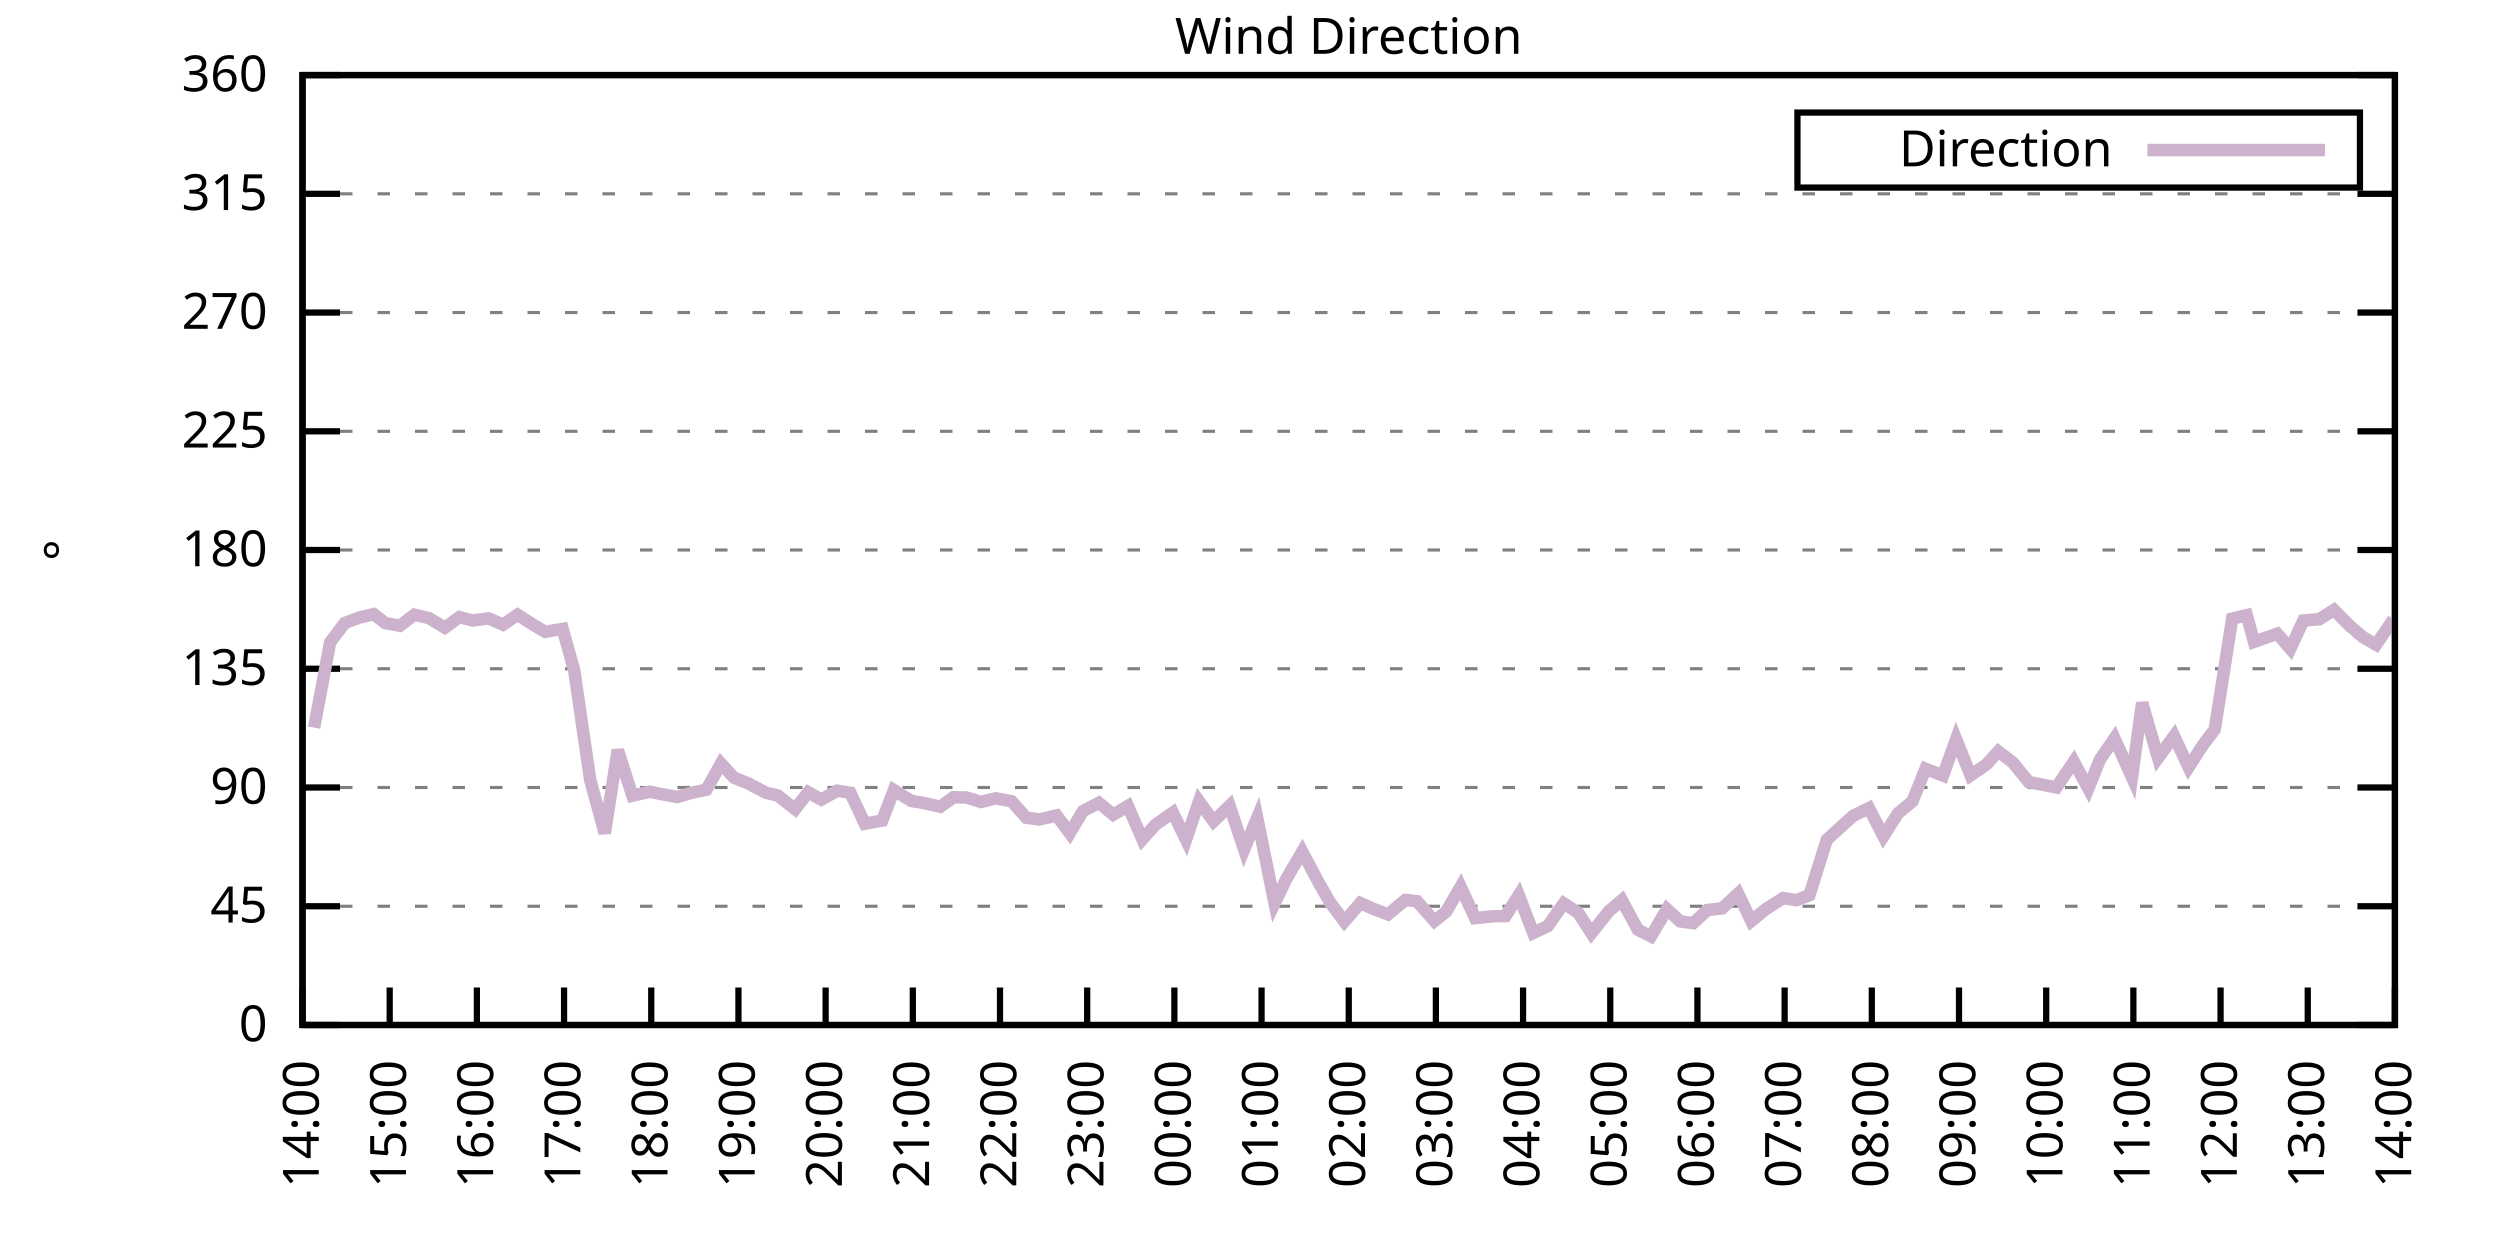
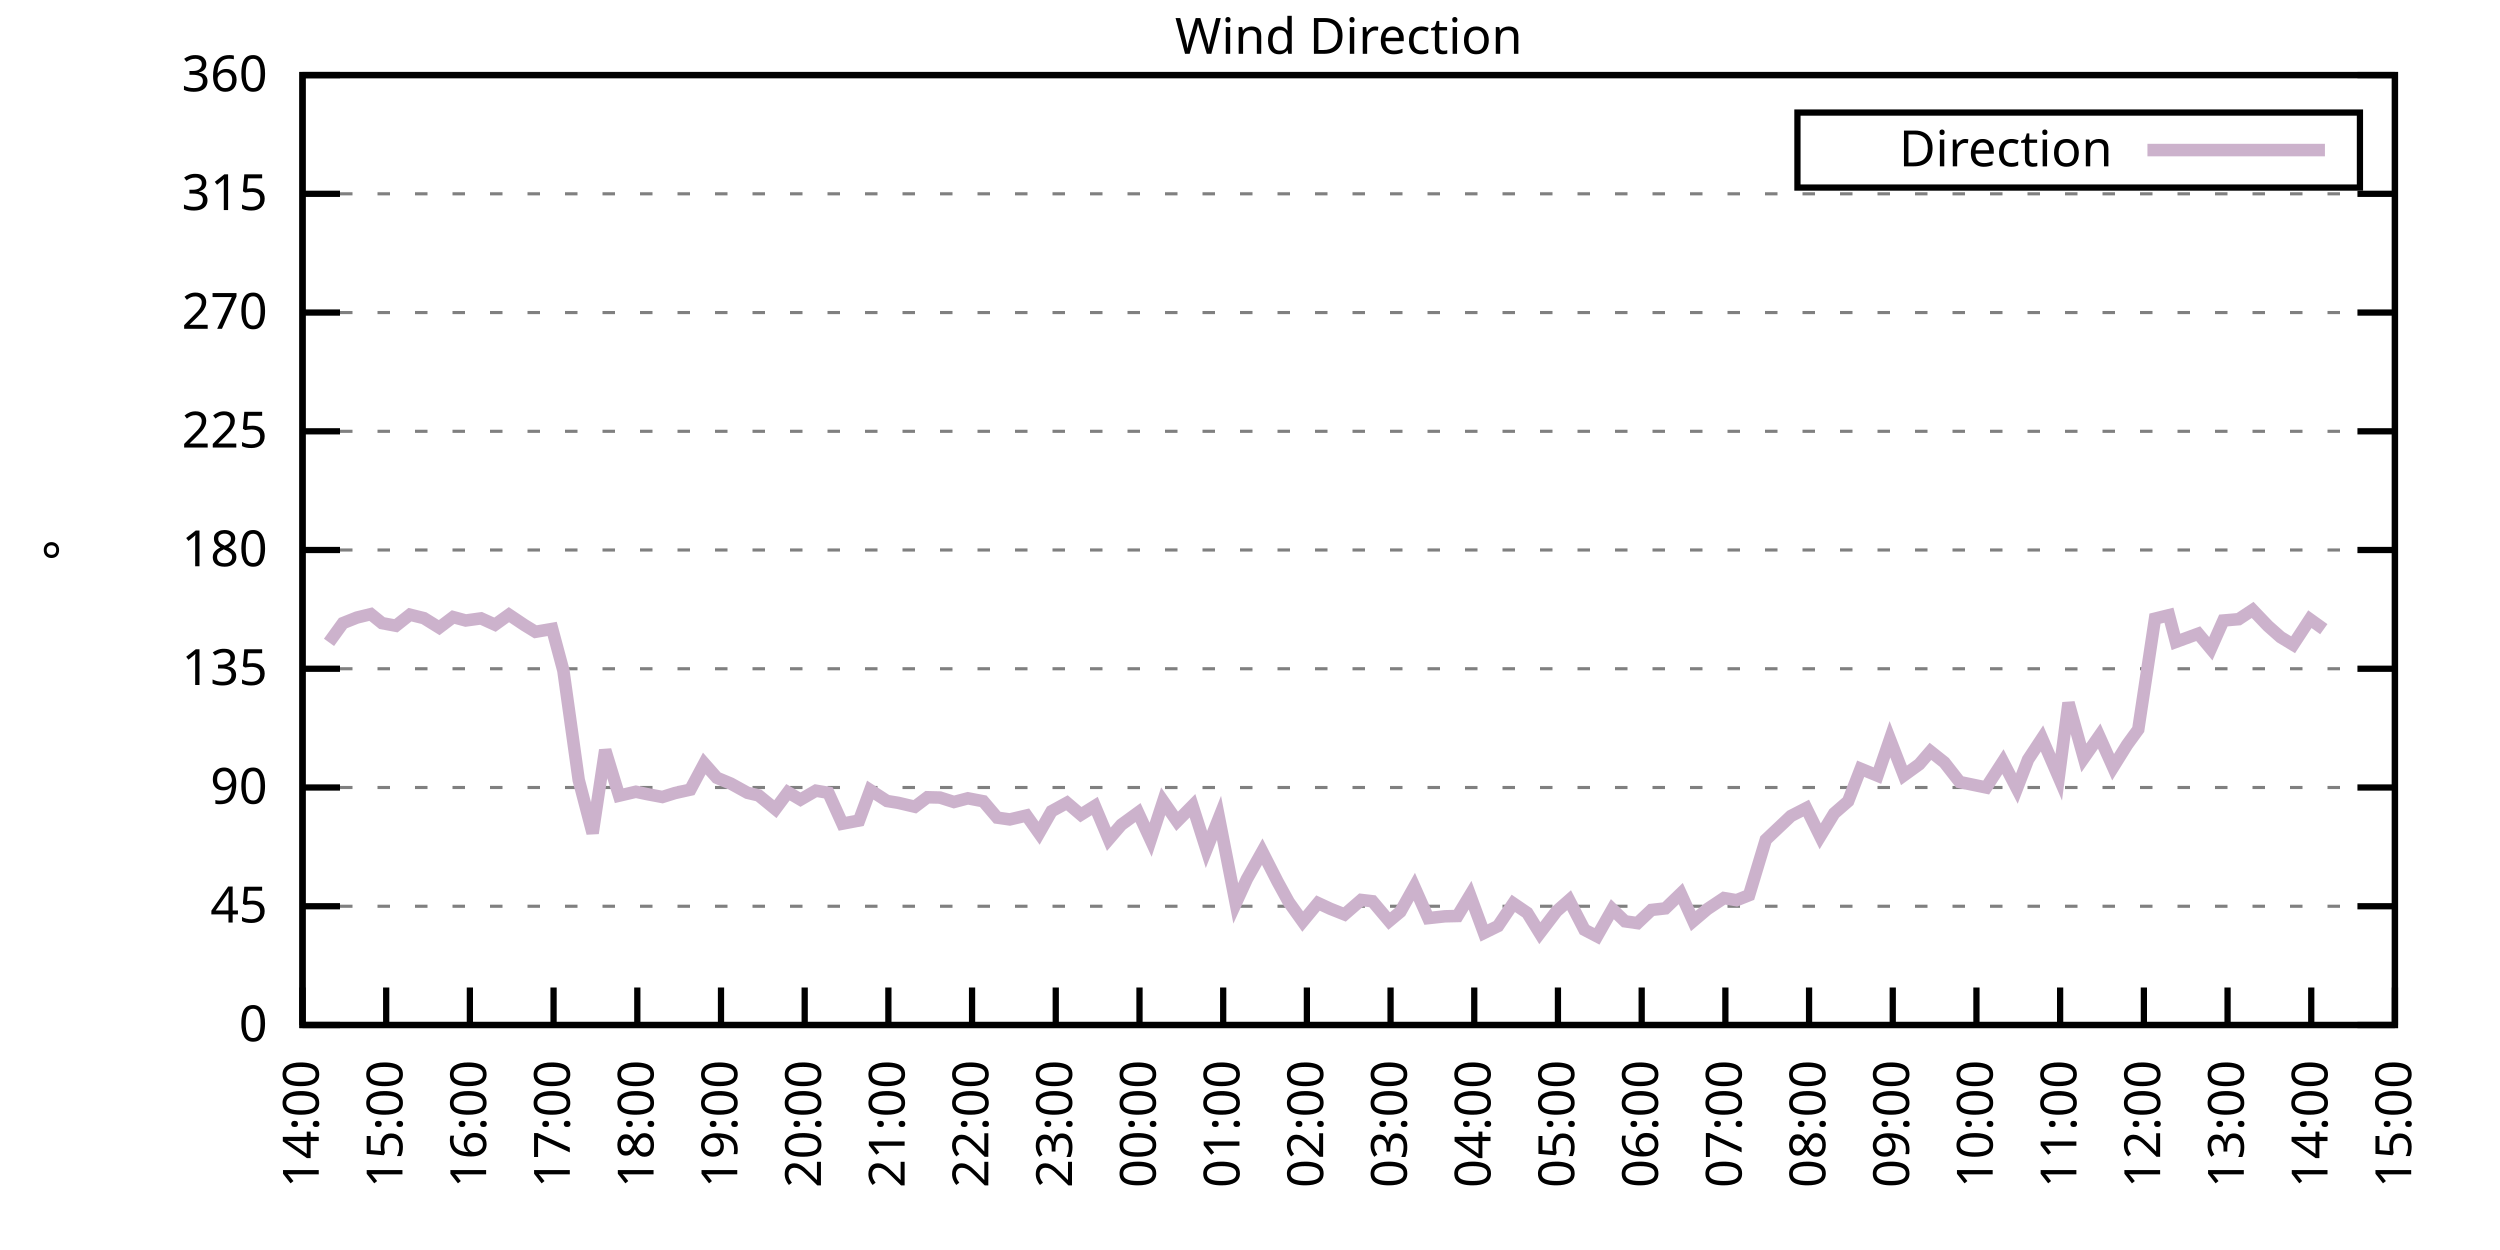
<svg xmlns="http://www.w3.org/2000/svg" xmlns:xlink="http://www.w3.org/1999/xlink" width="400" height="200" viewBox="0 0 400 200">
  <g id="gnuplot_canvas">
    <rect x="0" y="0" width="400" height="200" fill="none" />
    <defs>
      <circle id="gpDot" r="0.5" stroke-width="0.5" stroke="currentColor" />
      <path id="gpPt0" stroke-width="0.333" stroke="currentColor" d="M-1,0 h2 M0,-1 v2" />
      <path id="gpPt1" stroke-width="0.333" stroke="currentColor" d="M-1,-1 L1,1 M1,-1 L-1,1" />
      <path id="gpPt2" stroke-width="0.333" stroke="currentColor" d="M-1,0 L1,0 M0,-1 L0,1 M-1,-1 L1,1 M-1,1 L1,-1" />
      <rect id="gpPt3" stroke-width="0.333" stroke="currentColor" x="-1" y="-1" width="2" height="2" />
      <rect id="gpPt4" stroke-width="0.333" stroke="currentColor" fill="currentColor" x="-1" y="-1" width="2" height="2" />
      <circle id="gpPt5" stroke-width="0.333" stroke="currentColor" cx="0" cy="0" r="1" />
      <use xlink:href="#gpPt5" id="gpPt6" fill="currentColor" stroke="none" />
      <path id="gpPt7" stroke-width="0.333" stroke="currentColor" d="M0,-1.33 L-1.33,0.67 L1.33,0.67 z" />
      <use xlink:href="#gpPt7" id="gpPt8" fill="currentColor" stroke="none" />
      <use xlink:href="#gpPt7" id="gpPt9" stroke="currentColor" transform="rotate(180)" />
      <use xlink:href="#gpPt9" id="gpPt10" fill="currentColor" stroke="none" />
      <use xlink:href="#gpPt3" id="gpPt11" stroke="currentColor" transform="rotate(45)" />
      <use xlink:href="#gpPt11" id="gpPt12" fill="currentColor" stroke="none" />
      <path id="gpPt13" stroke-width="0.333" stroke="currentColor" d="M0,1.330 L1.265,0.411 L0.782,-1.067 L-0.782,-1.076 L-1.265,0.411 z" />
      <use xlink:href="#gpPt13" id="gpPt14" fill="currentColor" stroke="none" />
      <filter id="textbox" filterUnits="objectBoundingBox" x="0" y="0" height="1" width="1">
        <feFlood flood-color="white" flood-opacity="1" result="bgnd" />
        <feComposite in="SourceGraphic" in2="bgnd" operator="atop" />
      </filter>
      <filter id="greybox" filterUnits="objectBoundingBox" x="0" y="0" height="1" width="1">
        <feFlood flood-color="lightgrey" flood-opacity="1" result="grey" />
        <feComposite in="SourceGraphic" in2="grey" operator="atop" />
      </filter>
    </defs>
    <g fill="none" color="white" stroke="currentColor" stroke-width="1.00" stroke-linecap="butt" stroke-linejoin="miter">
</g>
    <g fill="none" color="black" stroke="currentColor" stroke-width="1.00" stroke-linecap="butt" stroke-linejoin="miter">
      <g stroke="none" shape-rendering="crispEdges">
        <polygon fill="rgb(255, 255, 255)" points="48.40,164.00 383.18,164.00 383.18,12.02 48.40,12.02 " />
      </g>
    </g>
    <g fill="none" color="black" stroke="currentColor" stroke-width="1.00" stroke-linecap="butt" stroke-linejoin="miter">
</g>
    <g fill="none" color="black" stroke="black" stroke-width="0.50" stroke-linecap="butt" stroke-linejoin="miter">
</g>
    <g fill="none" color="gray" stroke="currentColor" stroke-width="0.50" stroke-linecap="butt" stroke-linejoin="miter">
      <path stroke="gray" stroke-dasharray="2,4" class="gridline" d="M48.40,164.00 L383.19,164.00  " />
    </g>
    <g fill="none" color="gray" stroke="gray" stroke-width="1.00" stroke-linecap="butt" stroke-linejoin="miter">
</g>
    <g fill="none" color="black" stroke="currentColor" stroke-width="1.00" stroke-linecap="butt" stroke-linejoin="miter">
      <path stroke="black" d="M48.40,164.00 L54.40,164.00 M383.19,164.00 L377.19,164.00  " />
      <g transform="translate(42.80,166.60)" stroke="none" fill="black" font-family="Sans" font-size="8.00" text-anchor="end">
        <text>
          <tspan font-family="Sans"> 0</tspan>
        </text>
      </g>
    </g>
    <g fill="none" color="black" stroke="currentColor" stroke-width="1.00" stroke-linecap="butt" stroke-linejoin="miter">
</g>
    <g fill="none" color="black" stroke="black" stroke-width="0.50" stroke-linecap="butt" stroke-linejoin="miter">
</g>
    <g fill="none" color="gray" stroke="currentColor" stroke-width="0.50" stroke-linecap="butt" stroke-linejoin="miter">
      <path stroke="gray" stroke-dasharray="2,4" class="gridline" d="M48.40,145.00 L383.19,145.00  " />
    </g>
    <g fill="none" color="gray" stroke="gray" stroke-width="1.00" stroke-linecap="butt" stroke-linejoin="miter">
</g>
    <g fill="none" color="black" stroke="currentColor" stroke-width="1.00" stroke-linecap="butt" stroke-linejoin="miter">
      <path stroke="black" d="M48.40,145.00 L54.40,145.00 M383.19,145.00 L377.19,145.00  " />
      <g transform="translate(42.80,147.60)" stroke="none" fill="black" font-family="Sans" font-size="8.00" text-anchor="end">
        <text>
          <tspan font-family="Sans"> 45</tspan>
        </text>
      </g>
    </g>
    <g fill="none" color="black" stroke="currentColor" stroke-width="1.00" stroke-linecap="butt" stroke-linejoin="miter">
</g>
    <g fill="none" color="black" stroke="black" stroke-width="0.50" stroke-linecap="butt" stroke-linejoin="miter">
</g>
    <g fill="none" color="gray" stroke="currentColor" stroke-width="0.50" stroke-linecap="butt" stroke-linejoin="miter">
      <path stroke="gray" stroke-dasharray="2,4" class="gridline" d="M48.40,126.00 L383.19,126.00  " />
    </g>
    <g fill="none" color="gray" stroke="gray" stroke-width="1.00" stroke-linecap="butt" stroke-linejoin="miter">
</g>
    <g fill="none" color="black" stroke="currentColor" stroke-width="1.00" stroke-linecap="butt" stroke-linejoin="miter">
      <path stroke="black" d="M48.40,126.00 L54.40,126.00 M383.19,126.00 L377.19,126.00  " />
      <g transform="translate(42.80,128.60)" stroke="none" fill="black" font-family="Sans" font-size="8.00" text-anchor="end">
        <text>
          <tspan font-family="Sans"> 90</tspan>
        </text>
      </g>
    </g>
    <g fill="none" color="black" stroke="currentColor" stroke-width="1.00" stroke-linecap="butt" stroke-linejoin="miter">
</g>
    <g fill="none" color="black" stroke="black" stroke-width="0.50" stroke-linecap="butt" stroke-linejoin="miter">
</g>
    <g fill="none" color="gray" stroke="currentColor" stroke-width="0.50" stroke-linecap="butt" stroke-linejoin="miter">
      <path stroke="gray" stroke-dasharray="2,4" class="gridline" d="M48.40,107.00 L383.19,107.00  " />
    </g>
    <g fill="none" color="gray" stroke="gray" stroke-width="1.00" stroke-linecap="butt" stroke-linejoin="miter">
</g>
    <g fill="none" color="black" stroke="currentColor" stroke-width="1.00" stroke-linecap="butt" stroke-linejoin="miter">
      <path stroke="black" d="M48.40,107.00 L54.40,107.00 M383.19,107.00 L377.19,107.00  " />
      <g transform="translate(42.80,109.60)" stroke="none" fill="black" font-family="Sans" font-size="8.00" text-anchor="end">
        <text>
          <tspan font-family="Sans"> 135</tspan>
        </text>
      </g>
    </g>
    <g fill="none" color="black" stroke="currentColor" stroke-width="1.00" stroke-linecap="butt" stroke-linejoin="miter">
</g>
    <g fill="none" color="black" stroke="black" stroke-width="0.50" stroke-linecap="butt" stroke-linejoin="miter">
</g>
    <g fill="none" color="gray" stroke="currentColor" stroke-width="0.50" stroke-linecap="butt" stroke-linejoin="miter">
      <path stroke="gray" stroke-dasharray="2,4" class="gridline" d="M48.40,88.00 L383.19,88.00  " />
    </g>
    <g fill="none" color="gray" stroke="gray" stroke-width="1.00" stroke-linecap="butt" stroke-linejoin="miter">
</g>
    <g fill="none" color="black" stroke="currentColor" stroke-width="1.00" stroke-linecap="butt" stroke-linejoin="miter">
      <path stroke="black" d="M48.40,88.00 L54.40,88.00 M383.19,88.00 L377.19,88.00  " />
      <g transform="translate(42.80,90.60)" stroke="none" fill="black" font-family="Sans" font-size="8.00" text-anchor="end">
        <text>
          <tspan font-family="Sans"> 180</tspan>
        </text>
      </g>
    </g>
    <g fill="none" color="black" stroke="currentColor" stroke-width="1.00" stroke-linecap="butt" stroke-linejoin="miter">
</g>
    <g fill="none" color="black" stroke="black" stroke-width="0.50" stroke-linecap="butt" stroke-linejoin="miter">
</g>
    <g fill="none" color="gray" stroke="currentColor" stroke-width="0.50" stroke-linecap="butt" stroke-linejoin="miter">
      <path stroke="gray" stroke-dasharray="2,4" class="gridline" d="M48.40,69.01 L383.19,69.01  " />
    </g>
    <g fill="none" color="gray" stroke="gray" stroke-width="1.00" stroke-linecap="butt" stroke-linejoin="miter">
</g>
    <g fill="none" color="black" stroke="currentColor" stroke-width="1.00" stroke-linecap="butt" stroke-linejoin="miter">
      <path stroke="black" d="M48.40,69.01 L54.40,69.01 M383.19,69.01 L377.19,69.01  " />
      <g transform="translate(42.80,71.61)" stroke="none" fill="black" font-family="Sans" font-size="8.00" text-anchor="end">
        <text>
          <tspan font-family="Sans"> 225</tspan>
        </text>
      </g>
    </g>
    <g fill="none" color="black" stroke="currentColor" stroke-width="1.00" stroke-linecap="butt" stroke-linejoin="miter">
</g>
    <g fill="none" color="black" stroke="black" stroke-width="0.50" stroke-linecap="butt" stroke-linejoin="miter">
</g>
    <g fill="none" color="gray" stroke="currentColor" stroke-width="0.50" stroke-linecap="butt" stroke-linejoin="miter">
      <path stroke="gray" stroke-dasharray="2,4" class="gridline" d="M48.40,50.01 L383.19,50.01  " />
    </g>
    <g fill="none" color="gray" stroke="gray" stroke-width="1.00" stroke-linecap="butt" stroke-linejoin="miter">
</g>
    <g fill="none" color="black" stroke="currentColor" stroke-width="1.00" stroke-linecap="butt" stroke-linejoin="miter">
      <path stroke="black" d="M48.40,50.01 L54.40,50.01 M383.19,50.01 L377.19,50.01  " />
      <g transform="translate(42.80,52.61)" stroke="none" fill="black" font-family="Sans" font-size="8.00" text-anchor="end">
        <text>
          <tspan font-family="Sans"> 270</tspan>
        </text>
      </g>
    </g>
    <g fill="none" color="black" stroke="currentColor" stroke-width="1.00" stroke-linecap="butt" stroke-linejoin="miter">
</g>
    <g fill="none" color="black" stroke="black" stroke-width="0.50" stroke-linecap="butt" stroke-linejoin="miter">
</g>
    <g fill="none" color="gray" stroke="currentColor" stroke-width="0.50" stroke-linecap="butt" stroke-linejoin="miter">
      <path stroke="gray" stroke-dasharray="2,4" class="gridline" d="M48.40,31.01 L383.19,31.01  " />
    </g>
    <g fill="none" color="gray" stroke="gray" stroke-width="1.00" stroke-linecap="butt" stroke-linejoin="miter">
</g>
    <g fill="none" color="black" stroke="currentColor" stroke-width="1.00" stroke-linecap="butt" stroke-linejoin="miter">
      <path stroke="black" d="M48.40,31.01 L54.40,31.01 M383.19,31.01 L377.19,31.01  " />
      <g transform="translate(42.80,33.61)" stroke="none" fill="black" font-family="Sans" font-size="8.00" text-anchor="end">
        <text>
          <tspan font-family="Sans"> 315</tspan>
        </text>
      </g>
    </g>
    <g fill="none" color="black" stroke="currentColor" stroke-width="1.00" stroke-linecap="butt" stroke-linejoin="miter">
</g>
    <g fill="none" color="black" stroke="black" stroke-width="0.50" stroke-linecap="butt" stroke-linejoin="miter">
</g>
    <g fill="none" color="gray" stroke="currentColor" stroke-width="0.50" stroke-linecap="butt" stroke-linejoin="miter">
      <path stroke="gray" stroke-dasharray="2,4" class="gridline" d="M48.40,12.01 L383.19,12.01  " />
    </g>
    <g fill="none" color="gray" stroke="gray" stroke-width="1.00" stroke-linecap="butt" stroke-linejoin="miter">
</g>
    <g fill="none" color="black" stroke="currentColor" stroke-width="1.00" stroke-linecap="butt" stroke-linejoin="miter">
      <path stroke="black" d="M48.40,12.01 L54.40,12.01 M383.19,12.01 L377.19,12.01  " />
      <g transform="translate(42.80,14.61)" stroke="none" fill="black" font-family="Sans" font-size="8.00" text-anchor="end">
        <text>
          <tspan font-family="Sans"> 360</tspan>
        </text>
      </g>
    </g>
    <g fill="none" color="black" stroke="currentColor" stroke-width="1.00" stroke-linecap="butt" stroke-linejoin="miter">
      <path stroke="black" d="M48.40,164.00 L48.40,158.00  " />
      <g transform="translate(51.00,169.60) rotate(270.00)" stroke="none" fill="black" font-family="Sans" font-size="8.00" text-anchor="end">
        <text>
          <tspan font-family="Sans">14:00</tspan>
        </text>
      </g>
    </g>
    <g fill="none" color="black" stroke="currentColor" stroke-width="1.00" stroke-linecap="butt" stroke-linejoin="miter">
-       <path stroke="black" d="M62.35,164.00 L62.35,158.00  " />
-       <g transform="translate(64.95,169.60) rotate(270.00)" stroke="none" fill="black" font-family="Sans" font-size="8.00" text-anchor="end">
+       <path stroke="black" d="M61.79,164.00 L61.79,158.00  " />
+       <g transform="translate(64.39,169.60) rotate(270.00)" stroke="none" fill="black" font-family="Sans" font-size="8.00" text-anchor="end">
        <text>
          <tspan font-family="Sans">15:00</tspan>
        </text>
      </g>
    </g>
    <g fill="none" color="black" stroke="currentColor" stroke-width="1.00" stroke-linecap="butt" stroke-linejoin="miter">
-       <path stroke="black" d="M76.30,164.00 L76.30,158.00  " />
-       <g transform="translate(78.90,169.60) rotate(270.00)" stroke="none" fill="black" font-family="Sans" font-size="8.00" text-anchor="end">
+       <path stroke="black" d="M75.18,164.00 L75.18,158.00  " />
+       <g transform="translate(77.78,169.60) rotate(270.00)" stroke="none" fill="black" font-family="Sans" font-size="8.00" text-anchor="end">
        <text>
          <tspan font-family="Sans">16:00</tspan>
        </text>
      </g>
    </g>
    <g fill="none" color="black" stroke="currentColor" stroke-width="1.00" stroke-linecap="butt" stroke-linejoin="miter">
-       <path stroke="black" d="M90.25,164.00 L90.25,158.00  " />
-       <g transform="translate(92.85,169.60) rotate(270.00)" stroke="none" fill="black" font-family="Sans" font-size="8.00" text-anchor="end">
+       <path stroke="black" d="M88.57,164.00 L88.57,158.00  " />
+       <g transform="translate(91.17,169.60) rotate(270.00)" stroke="none" fill="black" font-family="Sans" font-size="8.00" text-anchor="end">
        <text>
          <tspan font-family="Sans">17:00</tspan>
        </text>
      </g>
    </g>
    <g fill="none" color="black" stroke="currentColor" stroke-width="1.00" stroke-linecap="butt" stroke-linejoin="miter">
-       <path stroke="black" d="M104.20,164.00 L104.20,158.00  " />
-       <g transform="translate(106.80,169.60) rotate(270.00)" stroke="none" fill="black" font-family="Sans" font-size="8.00" text-anchor="end">
+       <path stroke="black" d="M101.97,164.00 L101.97,158.00  " />
+       <g transform="translate(104.57,169.60) rotate(270.00)" stroke="none" fill="black" font-family="Sans" font-size="8.00" text-anchor="end">
        <text>
          <tspan font-family="Sans">18:00</tspan>
        </text>
      </g>
    </g>
    <g fill="none" color="black" stroke="currentColor" stroke-width="1.00" stroke-linecap="butt" stroke-linejoin="miter">
-       <path stroke="black" d="M118.15,164.00 L118.15,158.00  " />
-       <g transform="translate(120.75,169.60) rotate(270.00)" stroke="none" fill="black" font-family="Sans" font-size="8.00" text-anchor="end">
+       <path stroke="black" d="M115.36,164.00 L115.36,158.00  " />
+       <g transform="translate(117.96,169.60) rotate(270.00)" stroke="none" fill="black" font-family="Sans" font-size="8.00" text-anchor="end">
        <text>
          <tspan font-family="Sans">19:00</tspan>
        </text>
      </g>
    </g>
    <g fill="none" color="black" stroke="currentColor" stroke-width="1.00" stroke-linecap="butt" stroke-linejoin="miter">
-       <path stroke="black" d="M132.10,164.00 L132.10,158.00  " />
-       <g transform="translate(134.70,169.60) rotate(270.00)" stroke="none" fill="black" font-family="Sans" font-size="8.00" text-anchor="end">
+       <path stroke="black" d="M128.75,164.00 L128.75,158.00  " />
+       <g transform="translate(131.35,169.60) rotate(270.00)" stroke="none" fill="black" font-family="Sans" font-size="8.00" text-anchor="end">
        <text>
          <tspan font-family="Sans">20:00</tspan>
        </text>
      </g>
    </g>
    <g fill="none" color="black" stroke="currentColor" stroke-width="1.00" stroke-linecap="butt" stroke-linejoin="miter">
-       <path stroke="black" d="M146.05,164.00 L146.05,158.00  " />
-       <g transform="translate(148.65,169.60) rotate(270.00)" stroke="none" fill="black" font-family="Sans" font-size="8.00" text-anchor="end">
+       <path stroke="black" d="M142.14,164.00 L142.14,158.00  " />
+       <g transform="translate(144.74,169.60) rotate(270.00)" stroke="none" fill="black" font-family="Sans" font-size="8.00" text-anchor="end">
        <text>
          <tspan font-family="Sans">21:00</tspan>
        </text>
      </g>
    </g>
    <g fill="none" color="black" stroke="currentColor" stroke-width="1.00" stroke-linecap="butt" stroke-linejoin="miter">
-       <path stroke="black" d="M160.00,164.00 L160.00,158.00  " />
-       <g transform="translate(162.60,169.60) rotate(270.00)" stroke="none" fill="black" font-family="Sans" font-size="8.00" text-anchor="end">
+       <path stroke="black" d="M155.53,164.00 L155.53,158.00  " />
+       <g transform="translate(158.13,169.60) rotate(270.00)" stroke="none" fill="black" font-family="Sans" font-size="8.00" text-anchor="end">
        <text>
          <tspan font-family="Sans">22:00</tspan>
        </text>
      </g>
    </g>
    <g fill="none" color="black" stroke="currentColor" stroke-width="1.00" stroke-linecap="butt" stroke-linejoin="miter">
-       <path stroke="black" d="M173.95,164.00 L173.95,158.00  " />
-       <g transform="translate(176.55,169.60) rotate(270.00)" stroke="none" fill="black" font-family="Sans" font-size="8.00" text-anchor="end">
+       <path stroke="black" d="M168.92,164.00 L168.92,158.00  " />
+       <g transform="translate(171.52,169.60) rotate(270.00)" stroke="none" fill="black" font-family="Sans" font-size="8.00" text-anchor="end">
        <text>
          <tspan font-family="Sans">23:00</tspan>
        </text>
      </g>
    </g>
    <g fill="none" color="black" stroke="currentColor" stroke-width="1.00" stroke-linecap="butt" stroke-linejoin="miter">
-       <path stroke="black" d="M187.90,164.00 L187.90,158.00  " />
-       <g transform="translate(190.50,169.60) rotate(270.00)" stroke="none" fill="black" font-family="Sans" font-size="8.00" text-anchor="end">
+       <path stroke="black" d="M182.32,164.00 L182.32,158.00  " />
+       <g transform="translate(184.92,169.60) rotate(270.00)" stroke="none" fill="black" font-family="Sans" font-size="8.00" text-anchor="end">
        <text>
          <tspan font-family="Sans">00:00</tspan>
        </text>
      </g>
    </g>
    <g fill="none" color="black" stroke="currentColor" stroke-width="1.00" stroke-linecap="butt" stroke-linejoin="miter">
-       <path stroke="black" d="M201.85,164.00 L201.85,158.00  " />
-       <g transform="translate(204.45,169.60) rotate(270.00)" stroke="none" fill="black" font-family="Sans" font-size="8.00" text-anchor="end">
+       <path stroke="black" d="M195.71,164.00 L195.71,158.00  " />
+       <g transform="translate(198.31,169.60) rotate(270.00)" stroke="none" fill="black" font-family="Sans" font-size="8.00" text-anchor="end">
        <text>
          <tspan font-family="Sans">01:00</tspan>
        </text>
      </g>
    </g>
    <g fill="none" color="black" stroke="currentColor" stroke-width="1.00" stroke-linecap="butt" stroke-linejoin="miter">
-       <path stroke="black" d="M215.80,164.00 L215.80,158.00  " />
-       <g transform="translate(218.40,169.60) rotate(270.00)" stroke="none" fill="black" font-family="Sans" font-size="8.00" text-anchor="end">
+       <path stroke="black" d="M209.10,164.00 L209.10,158.00  " />
+       <g transform="translate(211.70,169.60) rotate(270.00)" stroke="none" fill="black" font-family="Sans" font-size="8.00" text-anchor="end">
        <text>
          <tspan font-family="Sans">02:00</tspan>
        </text>
      </g>
    </g>
    <g fill="none" color="black" stroke="currentColor" stroke-width="1.00" stroke-linecap="butt" stroke-linejoin="miter">
-       <path stroke="black" d="M229.74,164.00 L229.74,158.00  " />
-       <g transform="translate(232.34,169.60) rotate(270.00)" stroke="none" fill="black" font-family="Sans" font-size="8.00" text-anchor="end">
+       <path stroke="black" d="M222.49,164.00 L222.49,158.00  " />
+       <g transform="translate(225.09,169.60) rotate(270.00)" stroke="none" fill="black" font-family="Sans" font-size="8.00" text-anchor="end">
        <text>
          <tspan font-family="Sans">03:00</tspan>
        </text>
      </g>
    </g>
    <g fill="none" color="black" stroke="currentColor" stroke-width="1.00" stroke-linecap="butt" stroke-linejoin="miter">
-       <path stroke="black" d="M243.69,164.00 L243.69,158.00  " />
-       <g transform="translate(246.29,169.60) rotate(270.00)" stroke="none" fill="black" font-family="Sans" font-size="8.00" text-anchor="end">
+       <path stroke="black" d="M235.88,164.00 L235.88,158.00  " />
+       <g transform="translate(238.48,169.60) rotate(270.00)" stroke="none" fill="black" font-family="Sans" font-size="8.00" text-anchor="end">
        <text>
          <tspan font-family="Sans">04:00</tspan>
        </text>
      </g>
    </g>
    <g fill="none" color="black" stroke="currentColor" stroke-width="1.00" stroke-linecap="butt" stroke-linejoin="miter">
-       <path stroke="black" d="M257.64,164.00 L257.64,158.00  " />
-       <g transform="translate(260.24,169.60) rotate(270.00)" stroke="none" fill="black" font-family="Sans" font-size="8.00" text-anchor="end">
+       <path stroke="black" d="M249.27,164.00 L249.27,158.00  " />
+       <g transform="translate(251.87,169.60) rotate(270.00)" stroke="none" fill="black" font-family="Sans" font-size="8.00" text-anchor="end">
        <text>
          <tspan font-family="Sans">05:00</tspan>
        </text>
      </g>
    </g>
    <g fill="none" color="black" stroke="currentColor" stroke-width="1.00" stroke-linecap="butt" stroke-linejoin="miter">
-       <path stroke="black" d="M271.59,164.00 L271.59,158.00  " />
-       <g transform="translate(274.19,169.60) rotate(270.00)" stroke="none" fill="black" font-family="Sans" font-size="8.00" text-anchor="end">
+       <path stroke="black" d="M262.67,164.00 L262.67,158.00  " />
+       <g transform="translate(265.27,169.60) rotate(270.00)" stroke="none" fill="black" font-family="Sans" font-size="8.00" text-anchor="end">
        <text>
          <tspan font-family="Sans">06:00</tspan>
        </text>
      </g>
    </g>
    <g fill="none" color="black" stroke="currentColor" stroke-width="1.00" stroke-linecap="butt" stroke-linejoin="miter">
-       <path stroke="black" d="M285.54,164.00 L285.54,158.00  " />
-       <g transform="translate(288.14,169.60) rotate(270.00)" stroke="none" fill="black" font-family="Sans" font-size="8.00" text-anchor="end">
+       <path stroke="black" d="M276.06,164.00 L276.06,158.00  " />
+       <g transform="translate(278.66,169.60) rotate(270.00)" stroke="none" fill="black" font-family="Sans" font-size="8.00" text-anchor="end">
        <text>
          <tspan font-family="Sans">07:00</tspan>
        </text>
      </g>
    </g>
    <g fill="none" color="black" stroke="currentColor" stroke-width="1.00" stroke-linecap="butt" stroke-linejoin="miter">
-       <path stroke="black" d="M299.49,164.00 L299.49,158.00  " />
-       <g transform="translate(302.09,169.60) rotate(270.00)" stroke="none" fill="black" font-family="Sans" font-size="8.00" text-anchor="end">
+       <path stroke="black" d="M289.45,164.00 L289.45,158.00  " />
+       <g transform="translate(292.05,169.60) rotate(270.00)" stroke="none" fill="black" font-family="Sans" font-size="8.00" text-anchor="end">
        <text>
          <tspan font-family="Sans">08:00</tspan>
        </text>
      </g>
    </g>
    <g fill="none" color="black" stroke="currentColor" stroke-width="1.00" stroke-linecap="butt" stroke-linejoin="miter">
-       <path stroke="black" d="M313.44,164.00 L313.44,158.00  " />
-       <g transform="translate(316.04,169.60) rotate(270.00)" stroke="none" fill="black" font-family="Sans" font-size="8.00" text-anchor="end">
+       <path stroke="black" d="M302.84,164.00 L302.84,158.00  " />
+       <g transform="translate(305.44,169.60) rotate(270.00)" stroke="none" fill="black" font-family="Sans" font-size="8.00" text-anchor="end">
        <text>
          <tspan font-family="Sans">09:00</tspan>
        </text>
      </g>
    </g>
    <g fill="none" color="black" stroke="currentColor" stroke-width="1.00" stroke-linecap="butt" stroke-linejoin="miter">
-       <path stroke="black" d="M327.39,164.00 L327.39,158.00  " />
-       <g transform="translate(329.99,169.60) rotate(270.00)" stroke="none" fill="black" font-family="Sans" font-size="8.00" text-anchor="end">
+       <path stroke="black" d="M316.23,164.00 L316.23,158.00  " />
+       <g transform="translate(318.83,169.60) rotate(270.00)" stroke="none" fill="black" font-family="Sans" font-size="8.00" text-anchor="end">
        <text>
          <tspan font-family="Sans">10:00</tspan>
        </text>
      </g>
    </g>
    <g fill="none" color="black" stroke="currentColor" stroke-width="1.00" stroke-linecap="butt" stroke-linejoin="miter">
-       <path stroke="black" d="M341.34,164.00 L341.34,158.00  " />
-       <g transform="translate(343.94,169.60) rotate(270.00)" stroke="none" fill="black" font-family="Sans" font-size="8.00" text-anchor="end">
+       <path stroke="black" d="M329.62,164.00 L329.62,158.00  " />
+       <g transform="translate(332.22,169.60) rotate(270.00)" stroke="none" fill="black" font-family="Sans" font-size="8.00" text-anchor="end">
        <text>
          <tspan font-family="Sans">11:00</tspan>
        </text>
      </g>
    </g>
    <g fill="none" color="black" stroke="currentColor" stroke-width="1.00" stroke-linecap="butt" stroke-linejoin="miter">
-       <path stroke="black" d="M355.29,164.00 L355.29,158.00  " />
-       <g transform="translate(357.89,169.60) rotate(270.00)" stroke="none" fill="black" font-family="Sans" font-size="8.00" text-anchor="end">
+       <path stroke="black" d="M343.02,164.00 L343.02,158.00  " />
+       <g transform="translate(345.62,169.60) rotate(270.00)" stroke="none" fill="black" font-family="Sans" font-size="8.00" text-anchor="end">
        <text>
          <tspan font-family="Sans">12:00</tspan>
        </text>
      </g>
    </g>
    <g fill="none" color="black" stroke="currentColor" stroke-width="1.00" stroke-linecap="butt" stroke-linejoin="miter">
-       <path stroke="black" d="M369.24,164.00 L369.24,158.00  " />
-       <g transform="translate(371.84,169.60) rotate(270.00)" stroke="none" fill="black" font-family="Sans" font-size="8.00" text-anchor="end">
+       <path stroke="black" d="M356.41,164.00 L356.41,158.00  " />
+       <g transform="translate(359.01,169.60) rotate(270.00)" stroke="none" fill="black" font-family="Sans" font-size="8.00" text-anchor="end">
        <text>
          <tspan font-family="Sans">13:00</tspan>
+         </text>
+       </g>
+     </g>
+     <g fill="none" color="black" stroke="currentColor" stroke-width="1.00" stroke-linecap="butt" stroke-linejoin="miter">
+       <path stroke="black" d="M369.80,164.00 L369.80,158.00  " />
+       <g transform="translate(372.40,169.60) rotate(270.00)" stroke="none" fill="black" font-family="Sans" font-size="8.00" text-anchor="end">
+         <text>
+           <tspan font-family="Sans">14:00</tspan>
        </text>
      </g>
    </g>
    <g fill="none" color="black" stroke="currentColor" stroke-width="1.00" stroke-linecap="butt" stroke-linejoin="miter">
      <path stroke="black" d="M383.19,164.00 L383.19,158.00  " />
      <g transform="translate(385.79,169.60) rotate(270.00)" stroke="none" fill="black" font-family="Sans" font-size="8.00" text-anchor="end">
        <text>
-           <tspan font-family="Sans">14:00</tspan>
+           <tspan font-family="Sans">15:00</tspan>
        </text>
      </g>
    </g>
    <g fill="none" color="black" stroke="currentColor" stroke-width="1.00" stroke-linecap="butt" stroke-linejoin="miter">
</g>
    <g fill="none" color="black" stroke="currentColor" stroke-width="1.00" stroke-linecap="butt" stroke-linejoin="miter">
      <path stroke="black" d="M48.40,12.01 L48.40,164.00 L383.19,164.00 L383.19,12.01 L48.40,12.01 Z  " />
    </g>
    <g fill="none" color="black" stroke="currentColor" stroke-width="1.00" stroke-linecap="butt" stroke-linejoin="miter">
</g>
    <g fill="none" color="black" stroke="currentColor" stroke-width="1.00" stroke-linecap="butt" stroke-linejoin="miter">
      <path stroke="black" d="M287.59,30.01 L287.59,18.01 L377.59,18.01 L377.59,30.01 L287.59,30.01 Z  " />
    </g>
    <g id="Wind_direction_plot_1">
      <g fill="none" color="white" stroke="black" stroke-width="2.00" stroke-linecap="butt" stroke-linejoin="miter">
</g>
      <g fill="none" color="black" stroke="currentColor" stroke-width="2.00" stroke-linecap="butt" stroke-linejoin="miter">
        <g transform="translate(337.99,26.61)" stroke="none" fill="black" font-family="Sans" font-size="8.00" text-anchor="end">
          <text>
            <tspan font-family="Sans">Direction</tspan>
          </text>
        </g>
      </g>
      <g fill="none" color="black" stroke="currentColor" stroke-width="2.00" stroke-linecap="butt" stroke-linejoin="miter">
-         <path stroke="rgb(204, 178, 204)" d="M343.59,24.01 L371.99,24.01 M50.26,116.42 L52.82,102.78 L55.14,99.70 L57.47,98.81 L59.79,98.26 L61.65,99.70   L63.98,100.12 L66.30,98.35 L68.63,98.90 L71.18,100.42 L73.51,98.73 L75.60,99.28 L78.16,98.94 L80.48,99.95   L82.81,98.35 L85.37,100.00 L87.23,101.09 L90.02,100.63 L91.88,107.30 L94.43,124.78 L96.76,133.31 L98.85,120.01   L101.18,127.31 L103.97,126.68 L105.83,127.06 L108.38,127.52 L110.48,126.89 L113.03,126.34 L115.36,122.16 L117.45,124.44   L119.78,125.37 L122.57,126.85 L124.43,127.27 L127.22,129.46 L129.31,126.76 L131.40,127.94 L133.96,126.51 L136.05,126.85   L138.37,131.79 L141.16,131.28 L143.02,126.42 L145.81,128.16 L147.67,128.45 L150.46,129.08 L152.56,127.56 L154.65,127.61   L156.97,128.32 L159.30,127.73 L161.86,128.20 L164.18,130.82 L166.27,131.11 L169.06,130.48 L171.16,133.31 L173.25,129.80   L175.81,128.45 L178.13,130.35 L180.46,128.96 L182.78,134.28 L184.87,131.96 L187.66,130.01 L189.76,134.36 L191.85,128.20   L194.17,131.41 L196.73,128.92 L199.06,135.92 L201.15,130.86 L203.94,144.54 L205.80,140.65 L208.36,136.26 L210.91,141.07   L212.77,144.33 L215.10,147.45 L217.65,144.49 L219.75,145.42 L222.07,146.31 L224.86,143.99 L226.72,144.20 L229.51,147.37   L231.37,145.89 L233.70,141.88 L236.02,146.90 L238.81,146.61 L240.90,146.56 L243.00,143.23 L245.32,149.27 L247.65,148.17   L250.20,144.54 L252.53,146.06 L254.62,149.31 L257.41,145.80 L259.50,144.03 L262.06,148.76 L264.15,149.81 L266.71,145.47   L268.80,147.41 L270.90,147.70 L273.22,145.59 L275.55,145.34 L278.10,142.97 L280.20,147.37 L282.52,145.47 L285.31,143.69   L287.40,144.03 L289.50,143.23 L292.29,134.36 L294.38,132.46 L296.47,130.56 L299.03,129.30 L301.35,133.81 L303.68,130.14   L306.00,128.20 L308.09,123.00 L310.88,124.10 L312.98,118.28 L315.30,124.06 L317.86,122.29 L319.72,120.22 L322.04,121.99   L324.60,125.12 L329.02,126.00 L331.81,121.86 L334.13,126.17 L335.99,121.53 L338.32,118.15 L341.11,124.36 L342.74,112.45   L345.29,121.27 L347.85,117.77 L350.18,122.75 L352.50,119.16 L354.36,116.71 L357.15,98.98 L359.48,98.43 L360.64,102.70   L364.36,101.39 L366.45,103.80 L368.54,99.28 L371.10,99.07 L373.43,97.59 L375.98,100.16 L378.08,101.94 L380.17,103.16   L382.96,99.07  " />
+         <path stroke="rgb(204, 178, 204)" d="M343.59,24.01 L371.99,24.01 M52.64,102.78 L54.87,99.70 L57.10,98.81 L59.34,98.26 L61.12,99.70 L63.35,100.12   L65.59,98.35 L67.82,98.90 L70.27,100.42 L72.50,98.73 L74.51,99.28 L76.97,98.94 L79.20,99.95 L81.43,98.35   L83.89,100.00 L85.67,101.09 L88.35,100.63 L90.14,107.30 L92.59,124.78 L94.82,133.31 L96.83,120.01 L99.06,127.31   L101.74,126.68 L103.53,127.06 L105.98,127.52 L107.99,126.89 L110.45,126.34 L112.68,122.16 L114.69,124.44 L116.92,125.37   L119.60,126.85 L121.38,127.27 L124.06,129.46 L126.07,126.76 L128.08,127.94 L130.54,126.51 L132.54,126.85 L134.78,131.79   L137.45,131.28 L139.24,126.42 L141.92,128.16 L143.70,128.45 L146.38,129.08 L148.39,127.56 L150.40,127.61 L152.63,128.32   L154.86,127.73 L157.32,128.20 L159.55,130.82 L161.56,131.11 L164.24,130.48 L166.25,133.31 L168.25,129.80 L170.71,128.45   L172.94,130.35 L175.17,128.96 L177.41,134.28 L179.41,131.96 L182.09,130.01 L184.10,134.36 L186.11,128.20 L188.34,131.41   L190.80,128.92 L193.03,135.92 L195.04,130.86 L197.72,144.54 L199.50,140.65 L201.96,136.26 L204.41,141.07 L206.20,144.33   L208.43,147.45 L210.88,144.49 L212.89,145.42 L215.13,146.31 L217.80,143.99 L219.59,144.20 L222.27,147.37 L224.05,145.89   L226.29,141.88 L228.52,146.90 L231.20,146.61 L233.20,146.56 L235.21,143.23 L237.44,149.27 L239.68,148.17 L242.13,144.54   L244.36,146.06 L246.37,149.31 L249.05,145.80 L251.06,144.03 L253.51,148.76 L255.52,149.81 L257.98,145.47 L259.99,147.41   L262.00,147.70 L264.23,145.59 L266.46,145.34 L268.92,142.97 L270.92,147.37 L273.16,145.47 L275.83,143.69 L277.84,144.03   L279.85,143.23 L282.53,134.36 L284.54,132.46 L286.55,130.56 L289.00,129.30 L291.23,133.81 L293.47,130.14 L295.70,128.20   L297.71,123.00 L300.39,124.10 L302.39,118.28 L304.63,124.06 L307.08,122.29 L308.87,120.22 L311.10,121.99 L313.55,125.12   L317.79,126.00 L320.47,121.86 L322.70,126.17 L324.49,121.53 L326.72,118.15 L329.40,124.36 L330.96,112.45 L333.42,121.27   L335.87,117.77 L338.10,122.75 L340.34,119.16 L342.12,116.71 L344.80,98.98 L347.03,98.43 L348.15,102.70 L351.72,101.39   L353.73,103.80 L355.74,99.28 L358.19,99.07 L360.42,97.59 L362.88,100.16 L364.89,101.94 L366.90,103.16 L369.58,99.07   L371.81,100.67  " />
      </g>
    </g>
    <g fill="none" color="black" stroke="currentColor" stroke-width="2.00" stroke-linecap="butt" stroke-linejoin="miter">
</g>
    <g fill="none" color="black" stroke="black" stroke-width="1.00" stroke-linecap="butt" stroke-linejoin="miter">
</g>
    <g fill="none" color="black" stroke="currentColor" stroke-width="1.00" stroke-linecap="butt" stroke-linejoin="miter">
      <path stroke="black" d="M48.40,12.01 L48.40,164.00 L383.19,164.00 L383.19,12.01 L48.40,12.01 Z  " />
      <g transform="translate(12.80,88.01) rotate(270.00)" stroke="none" fill="black" font-family="Sans" font-size="8.00" text-anchor="middle">
        <text>
          <tspan font-family="Sans">°</tspan>
        </text>
      </g>
    </g>
    <g fill="none" color="black" stroke="currentColor" stroke-width="1.00" stroke-linecap="butt" stroke-linejoin="miter">
</g>
    <g fill="none" color="black" stroke="currentColor" stroke-width="1.00" stroke-linecap="butt" stroke-linejoin="miter">
      <g transform="translate(215.79,8.61)" stroke="none" fill="black" font-family="Sans" font-size="8.00" text-anchor="middle">
        <text>
          <tspan font-family="Sans">Wind Direction</tspan>
        </text>
      </g>
    </g>
    <g fill="none" color="black" stroke="currentColor" stroke-width="1.00" stroke-linecap="butt" stroke-linejoin="miter">
</g>
  </g>
</svg>
